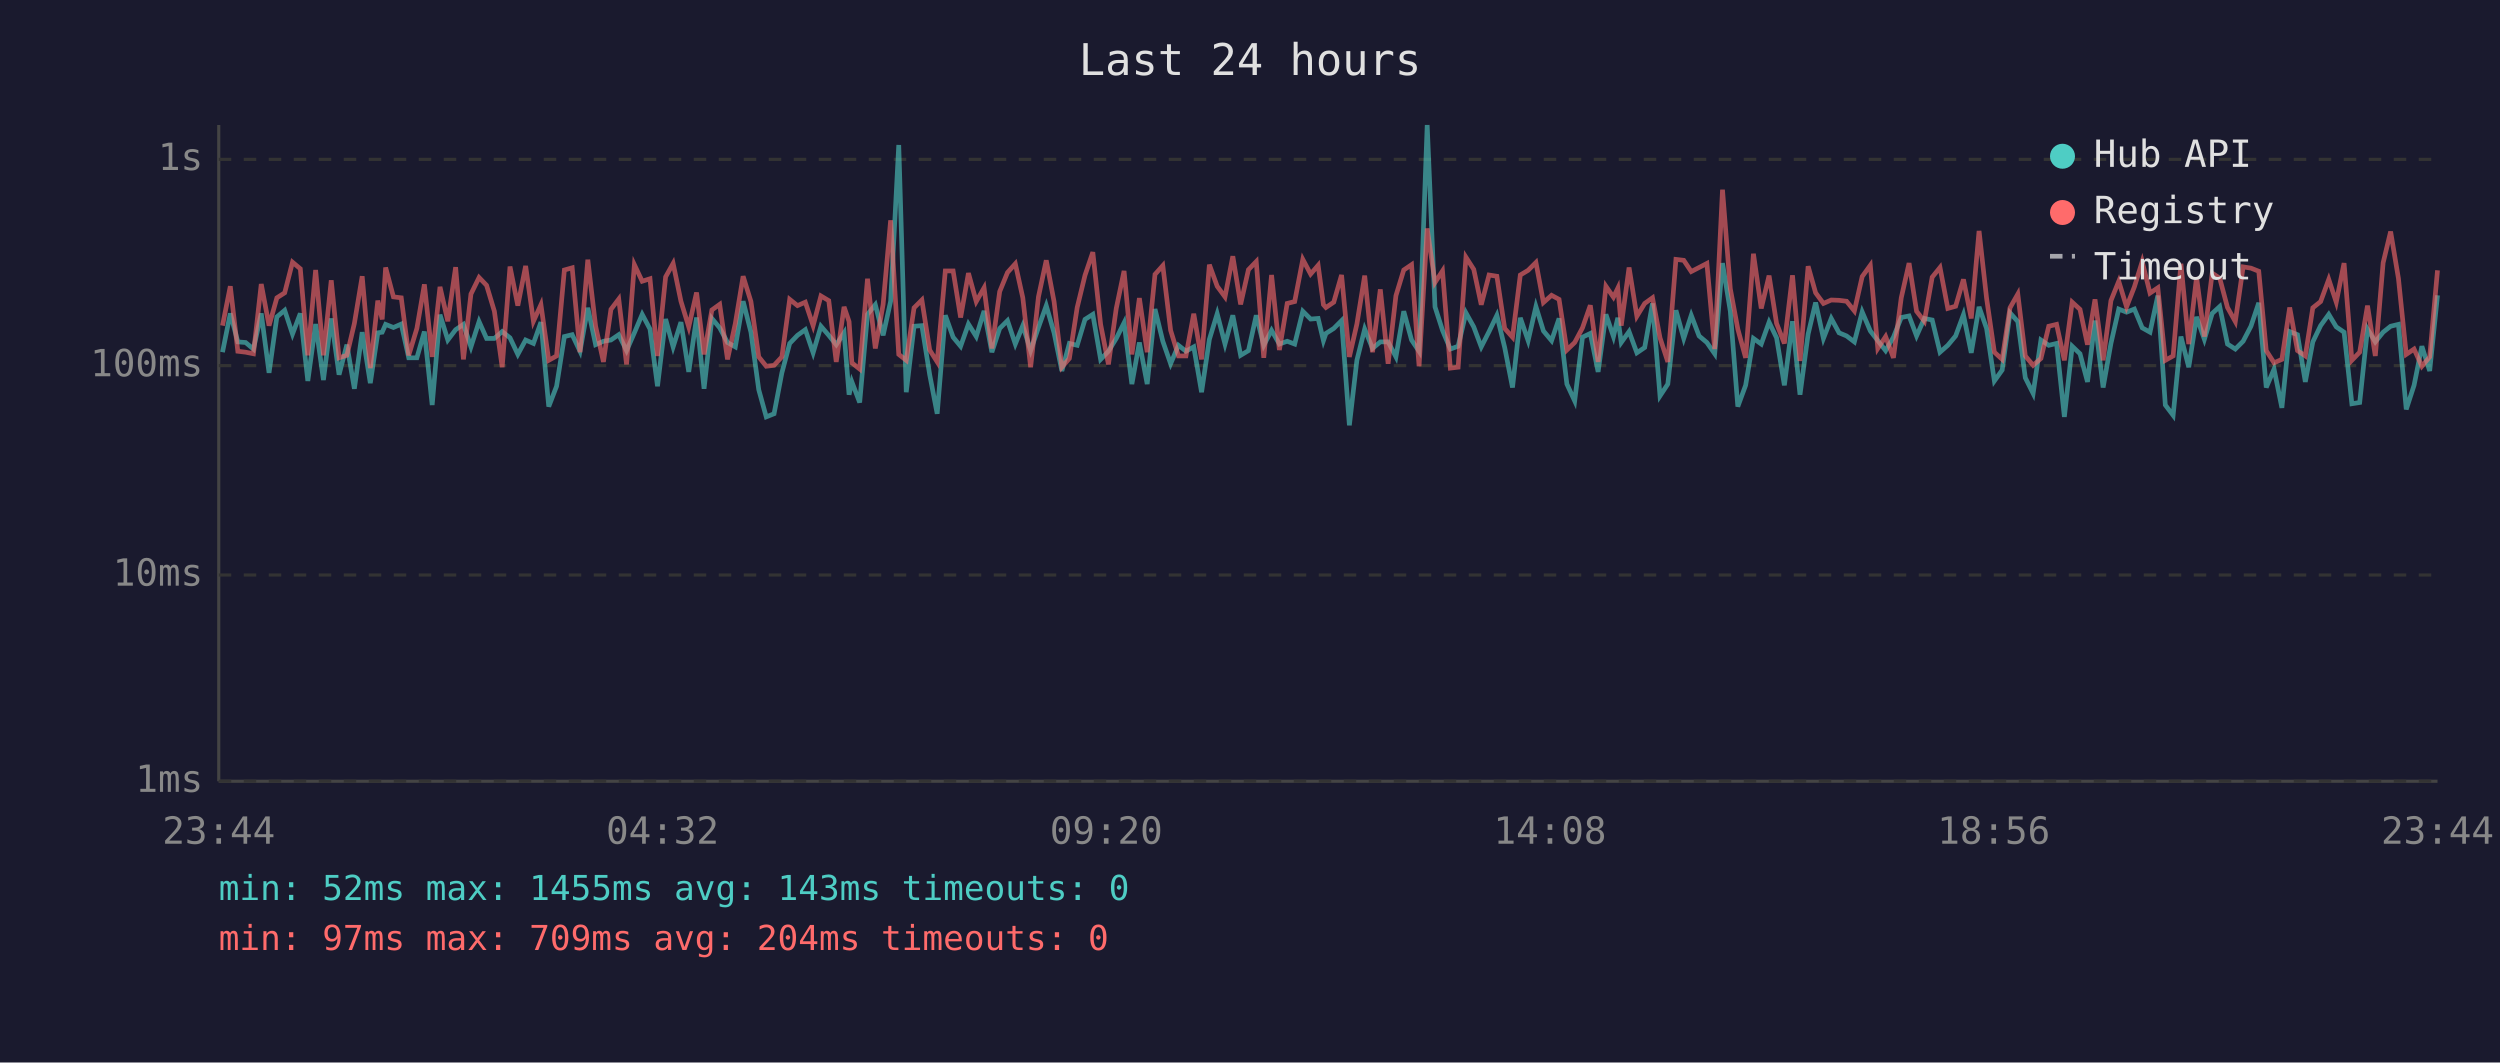
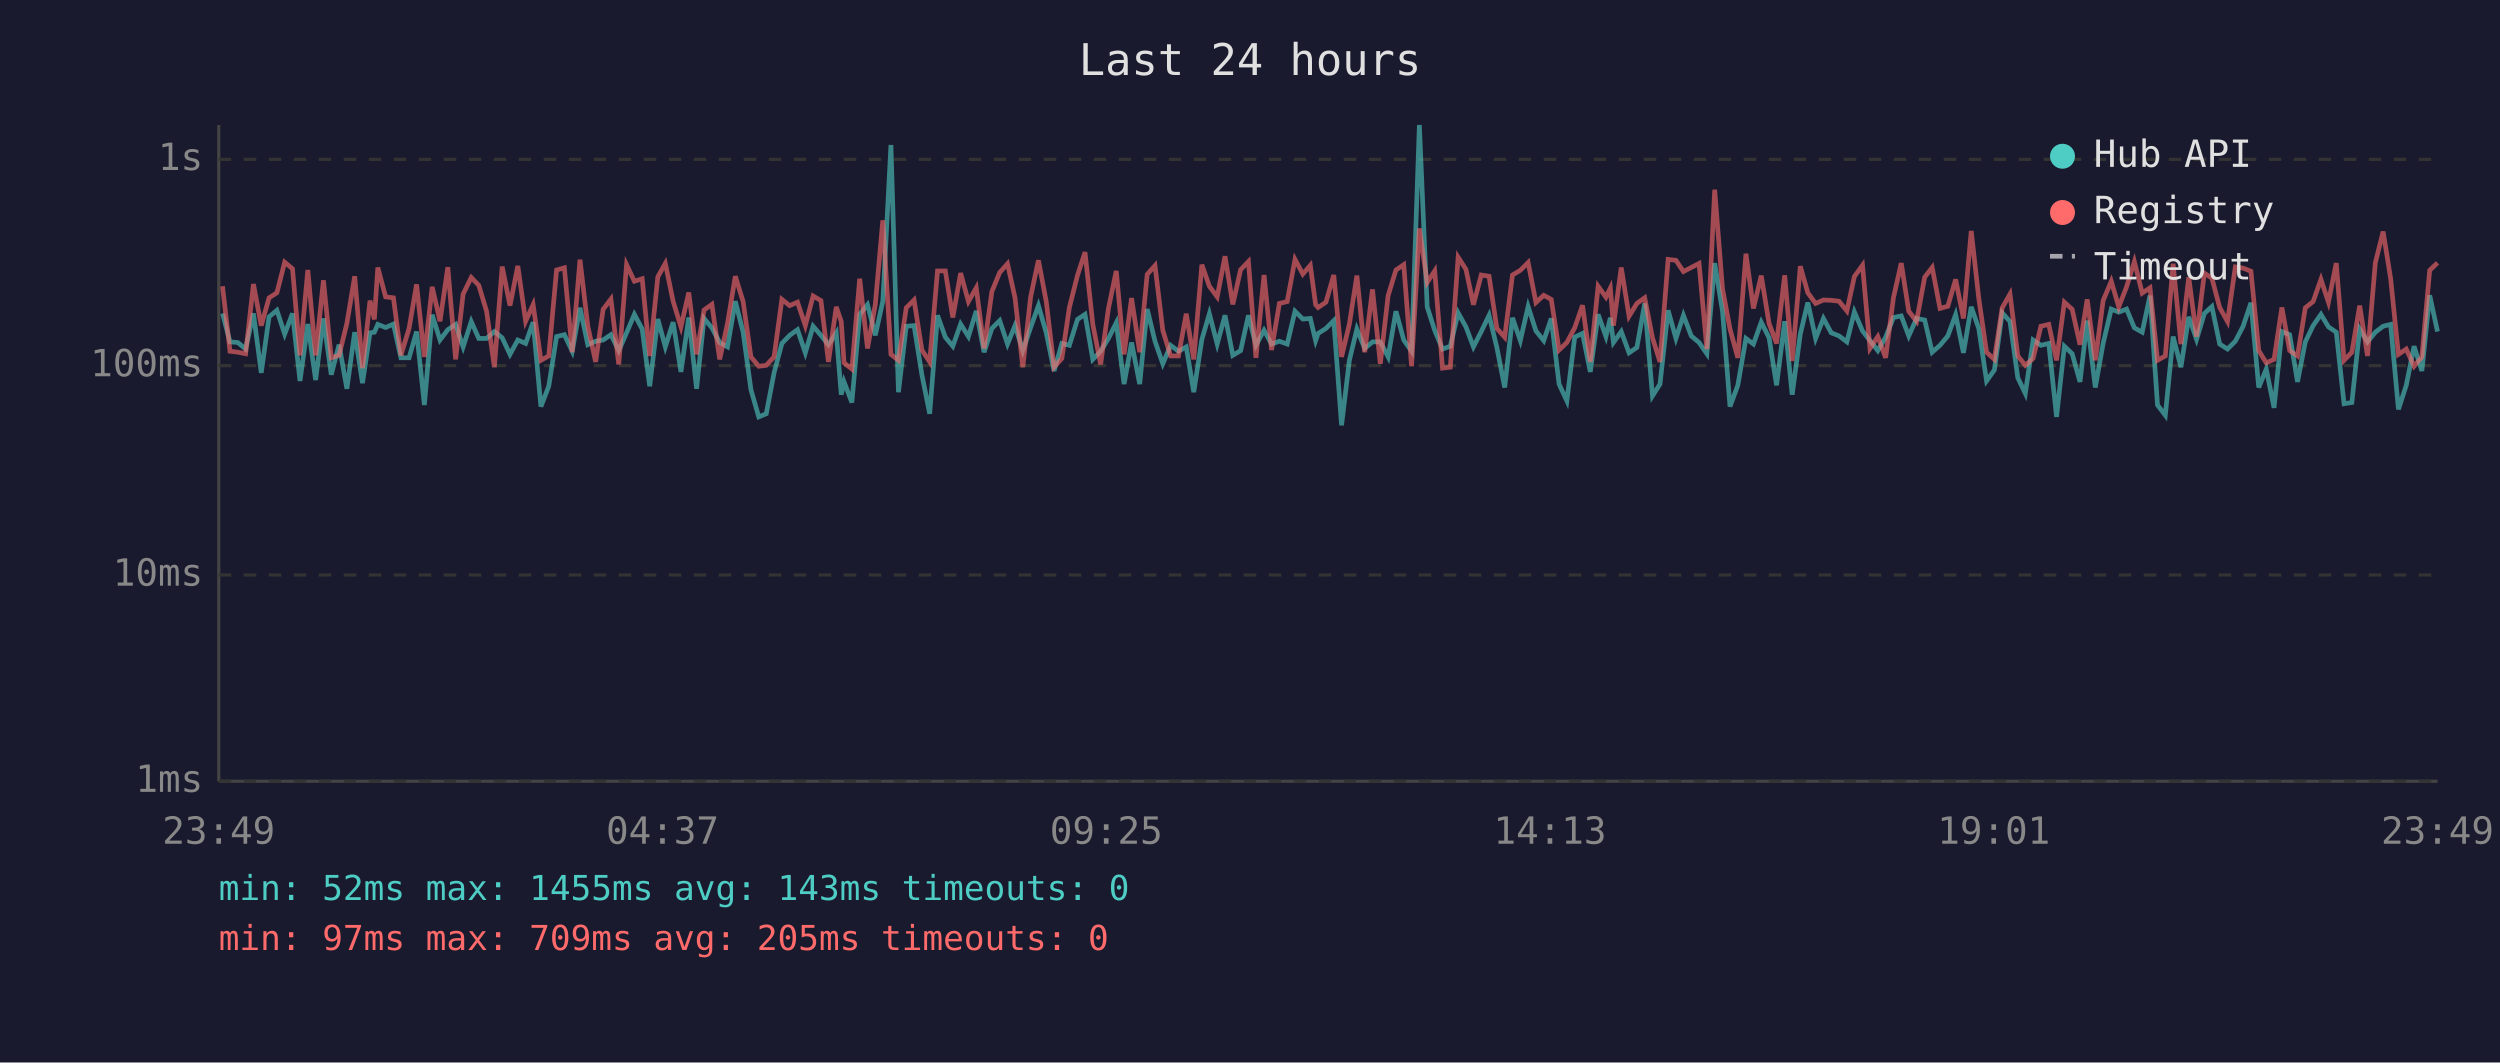
<svg xmlns="http://www.w3.org/2000/svg" viewBox="0 0 800 340" font-family="monospace" font-size="12">
  <rect width="800" height="340" fill="#1a1a2e" />
  <text x="400" y="24" fill="#e0e0e0" font-size="14" text-anchor="middle">Last 24 hours</text>
  <line x1="70" y1="40" x2="70" y2="250" stroke="#444" stroke-width="1" />
  <line x1="70" y1="250" x2="780" y2="250" stroke="#444" stroke-width="1" />
  <line x1="70" y1="250" x2="780" y2="250" stroke="#333" stroke-width="1" stroke-dasharray="4" />
  <text x="65" y="250" fill="#888" text-anchor="end" dominant-baseline="middle">1ms</text>
  <line x1="70" y1="184" x2="780" y2="184" stroke="#333" stroke-width="1" stroke-dasharray="4" />
  <text x="65" y="184" fill="#888" text-anchor="end" dominant-baseline="middle">10ms</text>
  <line x1="70" y1="117" x2="780" y2="117" stroke="#333" stroke-width="1" stroke-dasharray="4" />
  <text x="65" y="117" fill="#888" text-anchor="end" dominant-baseline="middle">100ms</text>
  <line x1="70" y1="51" x2="780" y2="51" stroke="#333" stroke-width="1" stroke-dasharray="4" />
  <text x="65" y="51" fill="#888" text-anchor="end" dominant-baseline="middle">1s</text>
-   <text x="70" y="270" fill="#888" text-anchor="middle">23:44</text>
-   <text x="212" y="270" fill="#888" text-anchor="middle">04:32</text>
-   <text x="354" y="270" fill="#888" text-anchor="middle">09:20</text>
-   <text x="496" y="270" fill="#888" text-anchor="middle">14:08</text>
-   <text x="638" y="270" fill="#888" text-anchor="middle">18:56</text>
-   <text x="780" y="270" fill="#888" text-anchor="middle">23:44</text>
-   <polyline points="71.2,112.7 73.7,100.3 76.1,109.4 78.6,109.6 81.1,111.7 83.6,100.3 86.1,119.3 88.6,101.4 91.1,99.3 93.6,106.9 96.1,100.3 98.5,121.9 101.0,103.7 103.5,121.6 106.0,101.9 108.5,119.9 111.0,110.3 113.4,124.4 115.9,106.3 118.5,122.6 120.9,106.5 122.3,106.3 123.4,103.8 125.9,104.8 128.4,103.7 130.8,114.5 133.4,114.5 135.8,106.1 138.3,129.6 140.8,100.7 143.3,108.8 145.8,105.5 148.3,103.8 150.7,111.0 153.3,102.9 155.7,108.3 158.2,108.3 160.7,106.1 163.2,108.1 165.7,113.4 168.2,108.8 170.7,109.9 173.1,103.1 175.6,130.1 178.1,123.6 180.6,107.7 183.1,107.1 185.6,112.4 188.1,98.5 190.6,110.3 193.1,109.2 195.5,108.8 198.0,107.1 200.5,112.2 203.0,106.5 205.5,100.6 208.0,105.3 210.4,123.6 213.0,102.1 215.4,111.0 217.9,103.1 220.4,119.0 222.9,101.6 225.3,124.4 227.8,101.9 230.3,104.9 232.8,109.6 235.3,111.0 237.8,96.4 240.3,106.3 242.8,124.7 245.2,133.4 247.7,132.4 250.2,119.3 252.7,109.9 255.2,107.3 257.7,105.5 260.2,112.9 262.7,104.4 265.2,107.3 267.6,110.3 270.1,106.5 271.7,126.3 272.6,122.2 275.1,128.8 277.6,100.6 280.1,97.5 282.6,107.3 285.0,96.4 287.6,46.4 290.0,125.5 292.5,104.4 295.0,104.2 297.5,119.9 299.9,132.4 302.5,100.9 305.0,107.9 307.4,110.8 309.9,103.7 312.4,107.7 314.9,99.5 317.4,112.7 319.9,105.1 322.4,102.6 324.9,110.1 327.3,104.2 329.8,112.2 332.3,104.8 334.8,97.8 337.3,106.5 339.8,118.7 342.2,109.9 344.7,110.5 347.2,102.2 349.7,100.6 352.2,115.0 354.7,112.4 357.2,108.3 359.7,103.3 362.2,122.9 364.6,109.6 367.1,122.9 369.6,98.9 372.1,109.2 374.6,116.4 377.1,110.5 379.5,112.4 382.0,111.0 384.5,125.5 387.0,108.6 389.5,100.4 392.0,110.1 394.5,100.9 397.0,113.7 399.5,112.2 402.0,100.9 404.4,110.5 406.9,105.7 409.4,110.1 411.9,109.2 414.3,110.1 416.9,99.6 419.4,102.1 421.8,101.9 423.5,109.0 424.3,106.7 426.8,105.1 429.3,102.6 431.8,136.1 434.2,115.3 436.7,105.3 439.2,111.5 441.7,109.4 444.2,109.4 446.7,114.2 449.2,99.6 451.7,108.8 454.1,112.4 456.7,40.0 459.2,98.2 461.6,105.7 464.1,111.7 466.6,110.8 469.1,100.1 471.6,104.6 474.0,111.0 476.5,106.1 479.0,100.9 481.5,111.2 484.0,124.0 486.5,101.7 489.0,109.0 491.5,98.1 493.9,105.9 496.5,109.0 498.9,101.9 501.4,122.9 503.9,128.3 506.4,107.9 508.9,106.7 511.4,119.0 513.9,100.6 516.3,107.7 517.7,101.7 518.8,109.6 521.3,106.1 523.8,112.9 526.3,111.2 528.8,97.1 531.2,126.7 533.7,122.9 536.3,99.3 538.8,108.3 541.2,100.9 543.7,107.5 546.2,109.6 548.7,113.2 551.2,84.2 553.7,99.6 556.1,130.1 558.6,123.3 561.1,108.3 563.6,110.1 566.1,103.1 568.5,108.1 571.0,123.3 573.6,102.8 576.0,126.3 578.6,106.9 581.0,96.8 583.5,108.3 586.0,101.9 588.5,106.5 590.9,107.5 593.4,109.4 595.9,99.8 598.5,105.9 600.9,109.0 603.4,112.2 605.9,107.9 608.4,101.6 610.9,101.1 613.3,107.5 615.8,101.9 618.3,102.4 620.8,112.7 623.3,110.5 625.8,107.5 628.3,100.7 630.8,112.9 633.3,98.2 635.7,105.1 638.2,121.9 640.7,118.4 643.2,100.1 645.7,102.9 648.1,120.9 650.6,125.9 653.1,108.8 655.6,110.5 658.1,109.9 660.6,133.4 663.1,110.8 665.6,113.2 668.0,122.2 670.4,102.6 673.0,124.0 675.5,109.9 678.0,98.9 680.5,99.9 683.0,98.9 685.5,104.9 688.0,106.3 690.5,94.6 692.9,129.6 695.4,132.9 697.9,107.7 700.4,117.5 702.9,101.4 705.4,108.6 707.9,100.3 710.3,98.1 712.8,110.1 715.3,111.7 717.8,109.2 720.3,104.4 722.8,96.9 725.2,124.0 727.7,118.1 730.2,130.5 732.7,106.1 735.2,107.1 737.7,122.2 740.1,109.4 742.6,104.2 745.2,100.6 747.6,104.6 750.1,106.3 752.6,129.2 755.1,128.8 757.6,105.3 760.1,109.4 762.6,106.3 765.0,104.4 767.5,103.8 770.0,131.0 772.5,123.3 775.0,110.8 777.5,118.7 780.0,94.5" fill="none" stroke="#4ecdc4" stroke-width="1.5" opacity="0.6" />
-   <polyline points="71.2,104.2 73.7,91.6 76.1,112.4 78.6,112.7 81.1,113.2 83.6,90.9 86.1,104.2 88.6,95.3 91.1,93.7 93.6,83.9 96.1,86.0 98.5,113.7 101.0,86.4 103.5,113.7 106.0,89.7 108.5,114.5 111.0,113.7 113.4,103.5 115.9,88.4 118.5,117.8 120.9,96.2 122.3,102.2 123.4,85.6 125.9,95.0 128.4,95.3 130.8,113.7 133.4,105.1 135.8,91.0 138.3,114.2 140.8,91.8 143.3,102.8 145.8,85.5 148.3,115.0 150.7,94.1 153.3,88.8 155.7,91.3 158.2,99.6 160.7,117.5 163.2,85.3 165.7,97.8 168.2,85.1 170.7,102.8 173.1,97.5 175.6,115.3 178.1,113.9 180.6,86.4 183.1,85.7 185.6,112.7 188.1,83.1 190.6,104.4 193.1,115.8 195.5,99.0 198.0,95.7 200.5,116.6 203.0,84.7 205.5,90.0 208.0,89.2 210.4,113.9 213.0,88.6 215.4,84.3 217.9,96.4 220.4,104.6 222.9,93.6 225.3,113.4 227.8,99.2 230.3,97.4 232.8,115.0 235.3,103.5 237.8,88.4 240.3,96.5 242.8,114.2 245.2,117.2 247.7,116.9 250.2,114.2 252.7,95.8 255.2,97.8 257.7,96.7 260.2,104.2 262.7,94.7 265.2,96.2 267.6,115.8 270.1,98.2 271.7,102.9 272.6,116.1 275.1,118.1 277.6,89.2 280.1,111.5 282.6,97.4 285.0,70.5 287.6,113.4 290.0,115.3 292.5,98.5 295.0,96.0 297.5,112.0 299.9,115.8 302.5,86.7 305.0,86.7 307.4,101.6 309.9,87.4 312.4,96.5 314.9,92.1 317.4,111.5 319.9,93.3 322.4,87.2 324.9,84.4 327.3,95.3 329.8,117.5 332.3,95.0 334.8,83.3 337.3,96.5 339.8,117.5 342.2,114.7 344.7,98.4 347.2,88.1 349.7,80.7 352.2,103.8 354.7,116.6 357.2,98.7 359.7,86.7 362.2,113.4 364.6,95.4 367.1,112.7 369.6,87.8 372.1,85.0 374.6,105.7 377.1,113.9 379.5,113.9 382.0,100.4 384.5,115.0 387.0,84.7 389.5,91.6 392.0,95.0 394.5,82.0 397.0,97.4 399.5,86.3 402.0,83.7 404.4,114.5 406.9,88.0 409.4,112.0 411.9,97.1 414.3,96.5 416.9,83.0 419.4,87.7 421.8,84.9 423.5,97.5 424.3,98.4 426.8,96.7 429.3,88.0 431.8,114.2 434.2,103.7 436.7,88.2 439.2,112.7 441.7,92.6 444.2,116.4 446.7,94.6 449.2,86.4 451.7,84.7 454.1,117.2 456.7,73.1 459.2,90.4 461.6,86.7 464.1,117.8 466.6,117.5 469.1,82.3 471.6,86.2 474.0,97.5 476.5,88.0 479.0,88.4 481.5,105.1 484.0,107.9 486.5,88.0 489.0,86.5 491.5,84.0 493.9,96.8 496.5,94.5 498.9,95.8 501.4,112.0 503.9,109.6 506.4,104.9 508.9,97.7 511.4,115.8 513.9,91.6 516.3,95.1 517.7,92.2 518.8,104.2 521.3,85.6 523.8,101.2 526.3,97.1 528.8,95.3 531.2,108.1 533.7,115.8 536.3,83.0 538.8,83.3 541.2,86.9 543.7,85.6 546.2,84.3 548.7,111.7 551.2,60.7 553.7,92.4 556.1,105.3 558.6,114.5 561.1,81.2 563.6,98.7 566.1,88.2 568.5,103.5 571.0,109.9 573.6,88.1 576.0,115.5 578.6,85.2 581.0,93.7 583.5,97.1 586.0,96.0 588.5,96.1 590.9,96.4 593.4,99.5 595.9,88.5 598.5,84.9 600.9,111.5 603.4,107.7 605.9,114.5 608.4,95.3 610.9,84.2 613.3,99.6 615.8,102.8 618.3,88.7 620.8,85.6 623.3,98.7 625.8,98.0 628.3,89.4 630.8,101.9 633.3,73.9 635.7,95.4 638.2,112.7 640.7,115.0 643.2,98.5 645.7,94.1 648.1,113.9 650.6,116.9 653.1,114.7 655.6,104.4 658.1,103.8 660.6,115.3 663.1,96.7 665.6,99.0 668.0,110.3 670.4,95.8 673.0,115.3 675.5,96.2 678.0,90.0 680.5,98.2 683.0,91.8 685.5,83.7 688.0,93.8 690.5,92.1 692.9,115.3 695.4,113.9 697.9,84.4 700.4,110.1 702.9,88.7 705.4,107.7 707.9,87.4 710.3,89.0 712.8,98.4 715.3,102.9 717.8,85.4 720.3,85.8 722.8,86.8 725.2,112.2 727.7,116.1 730.2,115.0 732.7,98.4 735.2,112.2 737.7,113.9 740.1,98.5 742.6,96.5 745.2,89.4 747.6,96.7 750.1,84.2 752.6,115.3 755.1,112.7 757.6,97.8 760.1,113.9 762.6,84.1 765.0,74.1 767.5,89.1 770.0,113.4 772.5,111.7 775.0,117.2 777.5,114.2 780.0,86.5" fill="none" stroke="#ff6b6b" stroke-width="1.5" opacity="0.6" />
+   <text x="70" y="270" fill="#888" text-anchor="middle">23:49</text>
+   <text x="212" y="270" fill="#888" text-anchor="middle">04:37</text>
+   <text x="354" y="270" fill="#888" text-anchor="middle">09:25</text>
+   <text x="496" y="270" fill="#888" text-anchor="middle">14:13</text>
+   <text x="638" y="270" fill="#888" text-anchor="middle">19:01</text>
+   <text x="780" y="270" fill="#888" text-anchor="middle">23:49</text>
+   <polyline points="71.2,100.3 73.6,109.4 76.1,109.6 78.6,111.7 81.1,100.3 83.6,119.3 86.1,101.4 88.6,99.3 91.1,106.9 93.6,100.3 96.0,121.9 98.5,103.7 101.0,121.6 103.5,101.9 106.0,119.9 108.5,110.3 111.0,124.4 113.5,106.3 116.0,122.6 118.4,106.5 119.8,106.3 120.9,103.8 123.4,104.8 125.9,103.7 128.3,114.5 130.9,114.5 133.3,106.1 135.8,129.6 138.3,100.7 140.8,108.8 143.3,105.5 145.8,103.8 148.2,111.0 150.8,102.9 153.2,108.3 155.7,108.3 158.2,106.1 160.7,108.1 163.2,113.4 165.7,108.8 168.2,109.9 170.6,103.1 173.1,130.1 175.6,123.6 178.1,107.7 180.6,107.1 183.1,112.4 185.6,98.5 188.1,110.3 190.6,109.2 193.0,108.8 195.5,107.1 198.0,112.2 200.5,106.5 203.0,100.6 205.5,105.3 207.9,123.6 210.5,102.1 212.9,111.0 215.4,103.1 217.9,119.0 220.4,101.6 222.9,124.4 225.3,101.9 227.8,104.9 230.3,109.6 232.8,111.0 235.3,96.4 237.8,106.3 240.3,124.7 242.8,133.4 245.2,132.4 247.7,119.3 250.2,109.9 252.7,107.3 255.2,105.5 257.7,112.9 260.2,104.4 262.7,107.3 265.1,110.3 267.6,106.5 269.2,126.3 270.1,122.2 272.6,128.8 275.1,100.6 277.6,97.5 280.1,107.3 282.5,96.4 285.1,46.4 287.5,125.5 290.0,104.4 292.5,104.2 295.0,119.9 297.5,132.4 300.0,100.9 302.5,107.9 304.9,110.8 307.4,103.7 309.9,107.7 312.4,99.5 314.9,112.7 317.4,105.1 319.9,102.6 322.4,110.1 324.8,104.2 327.3,112.2 329.8,104.8 332.3,97.8 334.8,106.5 337.3,118.7 339.8,109.9 342.2,110.5 344.8,102.2 347.2,100.6 349.7,115.0 352.2,112.4 354.7,108.3 357.2,103.3 359.7,122.9 362.1,109.6 364.7,122.9 367.1,98.9 369.6,109.2 372.1,116.4 374.6,110.5 377.1,112.4 379.6,111.0 382.0,125.5 384.6,108.6 387.0,100.4 389.5,110.1 392.0,100.9 394.5,113.7 397.0,112.2 399.5,100.9 401.9,110.5 404.5,105.7 406.9,110.1 409.4,109.2 411.9,110.1 414.4,99.6 416.9,102.1 419.3,101.9 421.0,109.0 421.8,106.7 424.3,105.1 426.8,102.6 429.3,136.1 431.8,115.3 434.2,105.3 436.7,111.5 439.2,109.4 441.7,109.4 444.2,114.2 446.7,99.6 449.2,108.8 451.7,112.4 454.2,40.0 456.7,98.2 459.1,105.7 461.6,111.7 464.1,110.8 466.6,100.1 469.1,104.6 471.5,111.0 474.0,106.1 476.5,100.9 479.0,111.2 481.5,124.0 484.0,101.7 486.5,109.0 489.0,98.1 491.5,105.9 494.0,109.0 496.4,101.9 498.9,122.9 501.4,128.3 503.9,107.9 506.4,106.7 508.9,119.0 511.4,100.6 513.9,107.7 515.3,101.7 516.3,109.6 518.8,106.1 521.3,112.9 523.8,111.2 526.3,97.1 528.8,126.7 531.2,122.9 533.8,99.3 536.3,108.3 538.7,100.9 541.2,107.5 543.7,109.6 546.2,113.2 548.7,84.2 551.2,99.6 553.6,130.1 556.1,123.3 558.7,108.3 561.1,110.1 563.6,103.1 566.1,108.1 568.5,123.3 571.1,102.8 573.5,126.3 576.1,106.9 578.5,96.8 581.0,108.3 583.5,101.9 586.0,106.5 588.5,107.5 591.0,109.4 593.4,99.8 596.0,105.9 598.4,109.0 600.9,112.2 603.4,107.9 605.9,101.6 608.4,101.1 610.8,107.5 613.3,101.9 615.9,102.4 618.3,112.7 620.8,110.5 623.3,107.5 625.8,100.7 628.3,112.9 630.8,98.2 633.2,105.1 635.7,121.9 638.2,118.4 640.7,100.1 643.2,102.9 645.7,120.9 648.1,125.9 650.6,108.8 653.1,110.5 655.6,109.9 658.1,133.4 660.6,110.8 663.1,113.2 665.6,122.2 667.9,102.6 670.5,124.0 673.0,109.9 675.6,98.9 678.0,99.9 680.5,98.9 683.0,104.9 685.5,106.3 688.0,94.6 690.4,129.6 692.9,132.9 695.4,107.7 697.9,117.5 700.4,101.4 702.9,108.6 705.4,100.3 707.8,98.1 710.3,110.1 712.8,111.7 715.3,109.2 717.8,104.4 720.3,96.9 722.8,124.0 725.2,118.1 727.7,130.5 730.2,106.1 732.7,107.1 735.2,122.2 737.7,109.4 740.2,104.2 742.7,100.6 745.1,104.6 747.6,106.3 750.1,129.2 752.6,128.8 755.1,105.3 757.6,109.4 760.1,106.3 762.6,104.4 765.0,103.8 767.5,131.0 770.0,123.3 772.5,110.8 775.0,118.7 777.5,94.5 780.0,106.1" fill="none" stroke="#4ecdc4" stroke-width="1.5" opacity="0.6" />
+   <polyline points="71.2,91.6 73.6,112.4 76.1,112.7 78.6,113.2 81.1,90.9 83.6,104.2 86.1,95.3 88.6,93.7 91.1,83.9 93.6,86.0 96.0,113.7 98.5,86.4 101.0,113.7 103.5,89.7 106.0,114.5 108.5,113.7 111.0,103.5 113.5,88.4 116.0,117.8 118.4,96.2 119.8,102.2 120.9,85.6 123.4,95.0 125.9,95.3 128.3,113.7 130.9,105.1 133.3,91.0 135.8,114.2 138.3,91.8 140.8,102.8 143.3,85.5 145.8,115.0 148.2,94.1 150.8,88.8 153.2,91.3 155.7,99.6 158.2,117.5 160.7,85.3 163.2,97.8 165.7,85.1 168.2,102.8 170.6,97.5 173.1,115.3 175.6,113.9 178.1,86.4 180.6,85.7 183.1,112.7 185.6,83.1 188.1,104.4 190.6,115.8 193.0,99.0 195.5,95.7 198.0,116.6 200.5,84.7 203.0,90.0 205.5,89.2 207.9,113.9 210.5,88.6 212.9,84.3 215.4,96.4 217.9,104.6 220.4,93.6 222.9,113.4 225.3,99.2 227.8,97.4 230.3,115.0 232.8,103.5 235.3,88.4 237.8,96.5 240.3,114.2 242.8,117.2 245.2,116.9 247.7,114.2 250.2,95.8 252.7,97.8 255.2,96.7 257.7,104.2 260.2,94.7 262.7,96.2 265.1,115.8 267.6,98.2 269.2,102.9 270.1,116.1 272.6,118.1 275.1,89.2 277.6,111.5 280.1,97.4 282.5,70.5 285.1,113.4 287.5,115.3 290.0,98.5 292.5,96.0 295.0,112.0 297.5,115.8 300.0,86.7 302.5,86.7 304.9,101.6 307.4,87.4 309.9,96.5 312.4,92.1 314.9,111.5 317.4,93.3 319.9,87.2 322.4,84.4 324.8,95.3 327.3,117.5 329.8,95.0 332.3,83.3 334.8,96.5 337.3,117.5 339.8,114.7 342.2,98.4 344.8,88.1 347.2,80.7 349.7,103.8 352.2,116.6 354.7,98.7 357.2,86.7 359.7,113.4 362.1,95.4 364.7,112.7 367.1,87.8 369.6,85.0 372.1,105.7 374.6,113.9 377.1,113.9 379.6,100.4 382.0,115.0 384.6,84.7 387.0,91.6 389.5,95.0 392.0,82.0 394.5,97.4 397.0,86.3 399.5,83.7 401.9,114.5 404.5,88.0 406.9,112.0 409.4,97.1 411.9,96.5 414.4,83.0 416.9,87.7 419.3,84.9 421.0,97.5 421.8,98.4 424.3,96.7 426.8,88.0 429.3,114.2 431.8,103.7 434.2,88.2 436.7,112.7 439.2,92.6 441.7,116.4 444.2,94.6 446.7,86.4 449.2,84.7 451.7,117.2 454.2,73.1 456.7,90.4 459.1,86.7 461.6,117.8 464.1,117.5 466.6,82.3 469.1,86.2 471.5,97.5 474.0,88.0 476.5,88.4 479.0,105.1 481.5,107.9 484.0,88.0 486.5,86.5 489.0,84.0 491.5,96.8 494.0,94.5 496.4,95.8 498.9,112.0 501.4,109.6 503.9,104.9 506.4,97.7 508.9,115.8 511.4,91.6 513.9,95.1 515.3,92.2 516.3,104.2 518.8,85.6 521.3,101.2 523.8,97.1 526.3,95.3 528.8,108.1 531.2,115.8 533.8,83.0 536.3,83.3 538.7,86.9 541.2,85.6 543.7,84.3 546.2,111.7 548.7,60.7 551.2,92.4 553.6,105.3 556.1,114.5 558.7,81.2 561.1,98.7 563.6,88.2 566.1,103.5 568.5,109.9 571.1,88.1 573.5,115.5 576.1,85.2 578.5,93.7 581.0,97.1 583.5,96.0 586.0,96.1 588.5,96.4 591.0,99.5 593.4,88.5 596.0,84.9 598.4,111.5 600.9,107.7 603.4,114.5 605.9,95.3 608.4,84.2 610.8,99.6 613.3,102.8 615.9,88.7 618.3,85.6 620.8,98.7 623.3,98.0 625.8,89.4 628.3,101.9 630.8,73.9 633.2,95.4 635.7,112.7 638.2,115.0 640.7,98.5 643.2,94.1 645.7,113.9 648.1,116.9 650.6,114.7 653.1,104.4 655.6,103.8 658.1,115.3 660.6,96.7 663.1,99.0 665.6,110.3 667.9,95.8 670.5,115.3 673.0,96.2 675.6,90.0 678.0,98.2 680.5,91.8 683.0,83.7 685.5,93.8 688.0,92.1 690.4,115.3 692.9,113.9 695.4,84.4 697.9,110.1 700.4,88.7 702.9,107.7 705.4,87.4 707.8,89.0 710.3,98.4 712.8,102.9 715.3,85.4 717.8,85.8 720.3,86.8 722.8,112.2 725.2,116.1 727.7,115.0 730.2,98.4 732.7,112.2 735.2,113.9 737.7,98.5 740.2,96.5 742.7,89.4 745.1,96.7 747.6,84.2 750.1,115.3 752.6,112.7 755.1,97.8 757.6,113.9 760.1,84.1 762.6,74.1 765.0,89.1 767.5,113.4 770.0,111.7 772.5,117.2 775.0,114.2 777.5,86.5 780.0,84.1" fill="none" stroke="#ff6b6b" stroke-width="1.5" opacity="0.6" />
  <circle cx="660" cy="50" r="4" fill="#4ecdc4" />
  <text x="670" y="50" fill="#e0e0e0" dominant-baseline="middle">Hub API</text>
  <circle cx="660" cy="68" r="4" fill="#ff6b6b" />
  <text x="670" y="68" fill="#e0e0e0" dominant-baseline="middle">Registry</text>
  <line x1="656" y1="82" x2="664" y2="82" stroke="#e0e0e0" stroke-width="1.5" stroke-dasharray="4,3" opacity="0.7" />
  <text x="670" y="86" fill="#e0e0e0" dominant-baseline="middle">Timeout</text>
  <text x="70" y="288" fill="#4ecdc4" font-size="11">min: 52ms  max: 1455ms  avg: 143ms  timeouts: 0</text>
-   <text x="70" y="304" fill="#ff6b6b" font-size="11">min: 97ms  max: 709ms  avg: 204ms  timeouts: 0</text>
+   <text x="70" y="304" fill="#ff6b6b" font-size="11">min: 97ms  max: 709ms  avg: 205ms  timeouts: 0</text>
</svg>
